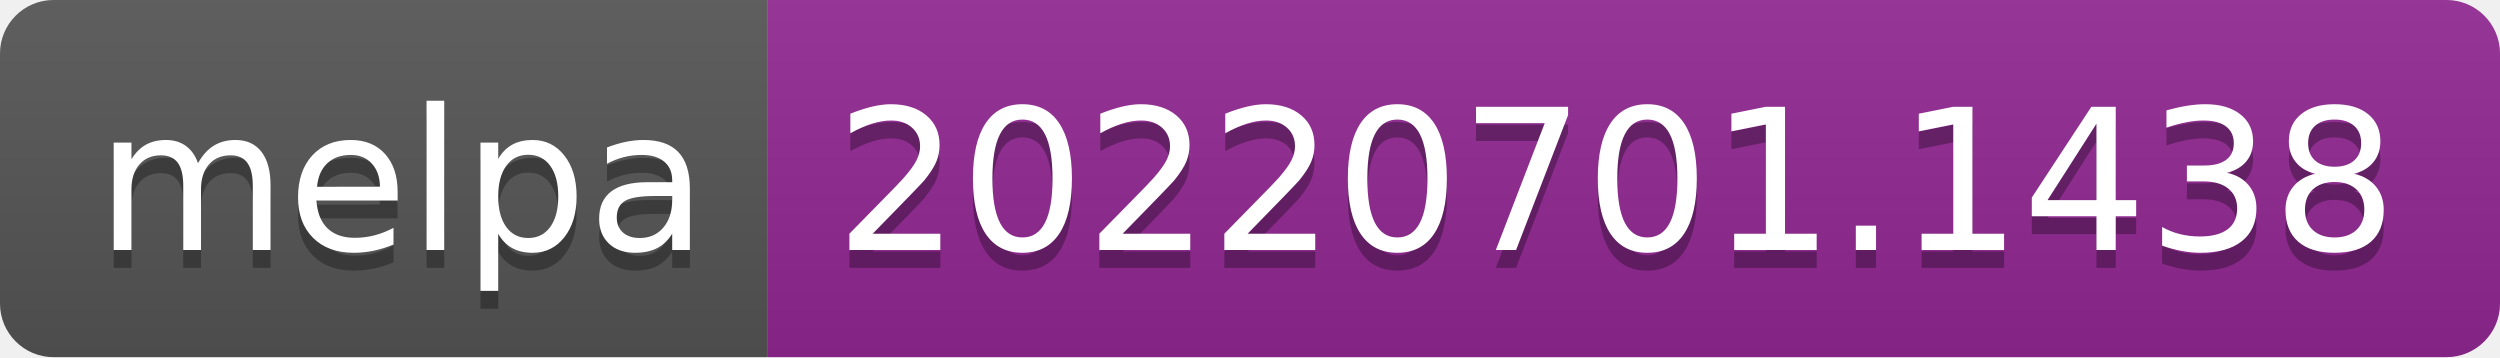
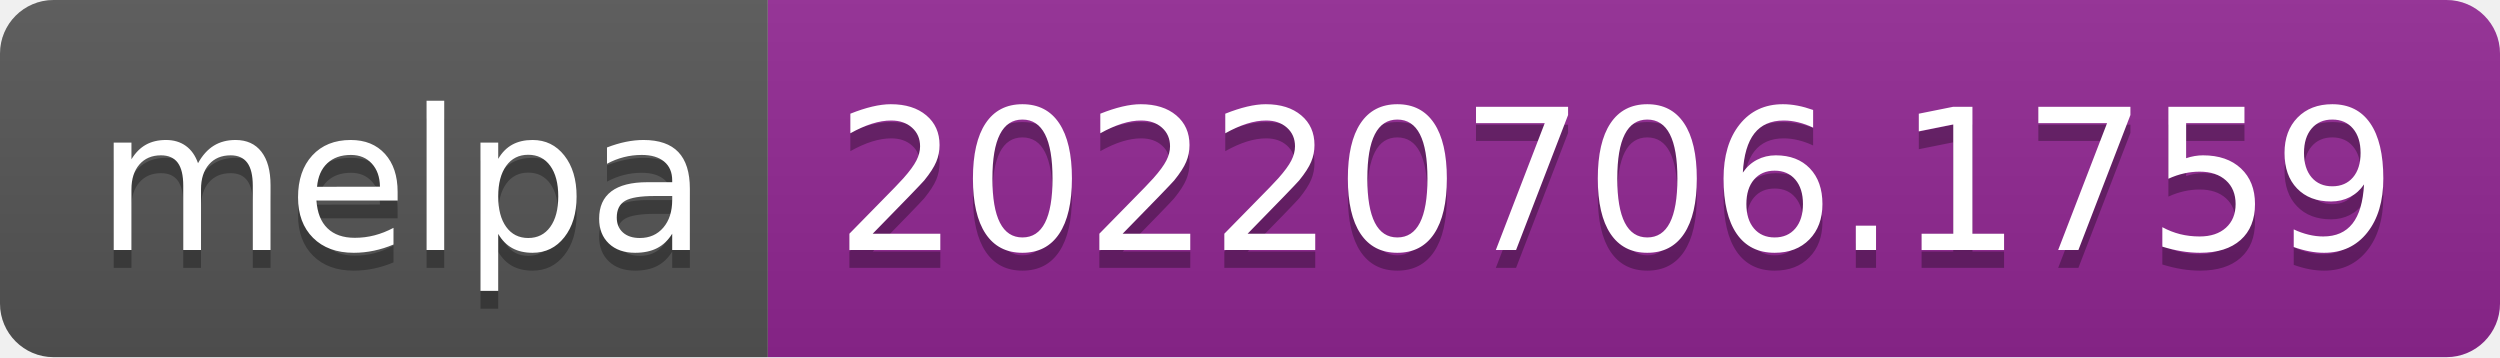
- <svg xmlns="http://www.w3.org/2000/svg" width="140" height="20" role="img" aria-label="melpa: 20220701.1438">
+ <svg xmlns="http://www.w3.org/2000/svg" width="140" height="20" role="img" aria-label="melpa: 20220706.1759">
  <linearGradient id="s" x2="0" y2="100%">
    <stop offset="0" stop-color="#bbb" stop-opacity=".1" />
    <stop offset="1" stop-opacity=".1" />
  </linearGradient>
  <clipPath id="r">
    <rect width="140" height="20" rx="3" fill="#fff" />
  </clipPath>
  <g clip-path="url(#r)">
    <rect width="43" height="20" fill="#555" />
    <rect x="43" width="97" height="20" fill="#922793" />
    <rect width="140" height="20" fill="url(#s)" />
  </g>
  <g fill="#fff" text-anchor="middle" font-family="Verdana,Geneva,DejaVu Sans,sans-serif" text-rendering="geometricPrecision" font-size="110">
    <text aria-hidden="true" x="225" y="150" fill="#010101" fill-opacity=".3" transform="scale(.1)" textLength="330">melpa</text>
    <text x="225" y="140" transform="scale(.1)" fill="#fff" textLength="330">melpa</text>
-     <text aria-hidden="true" x="905" y="150" fill="#010101" fill-opacity=".3" transform="scale(.1)" textLength="870">20220701.1438</text>
-     <text x="905" y="140" transform="scale(.1)" fill="#fff" textLength="870">20220701.1438</text>
+     <text aria-hidden="true" x="905" y="150" fill="#010101" fill-opacity=".3" transform="scale(.1)" textLength="870">20220706.1759</text>
+     <text x="905" y="140" transform="scale(.1)" fill="#fff" textLength="870">20220706.1759</text>
  </g>
</svg>
